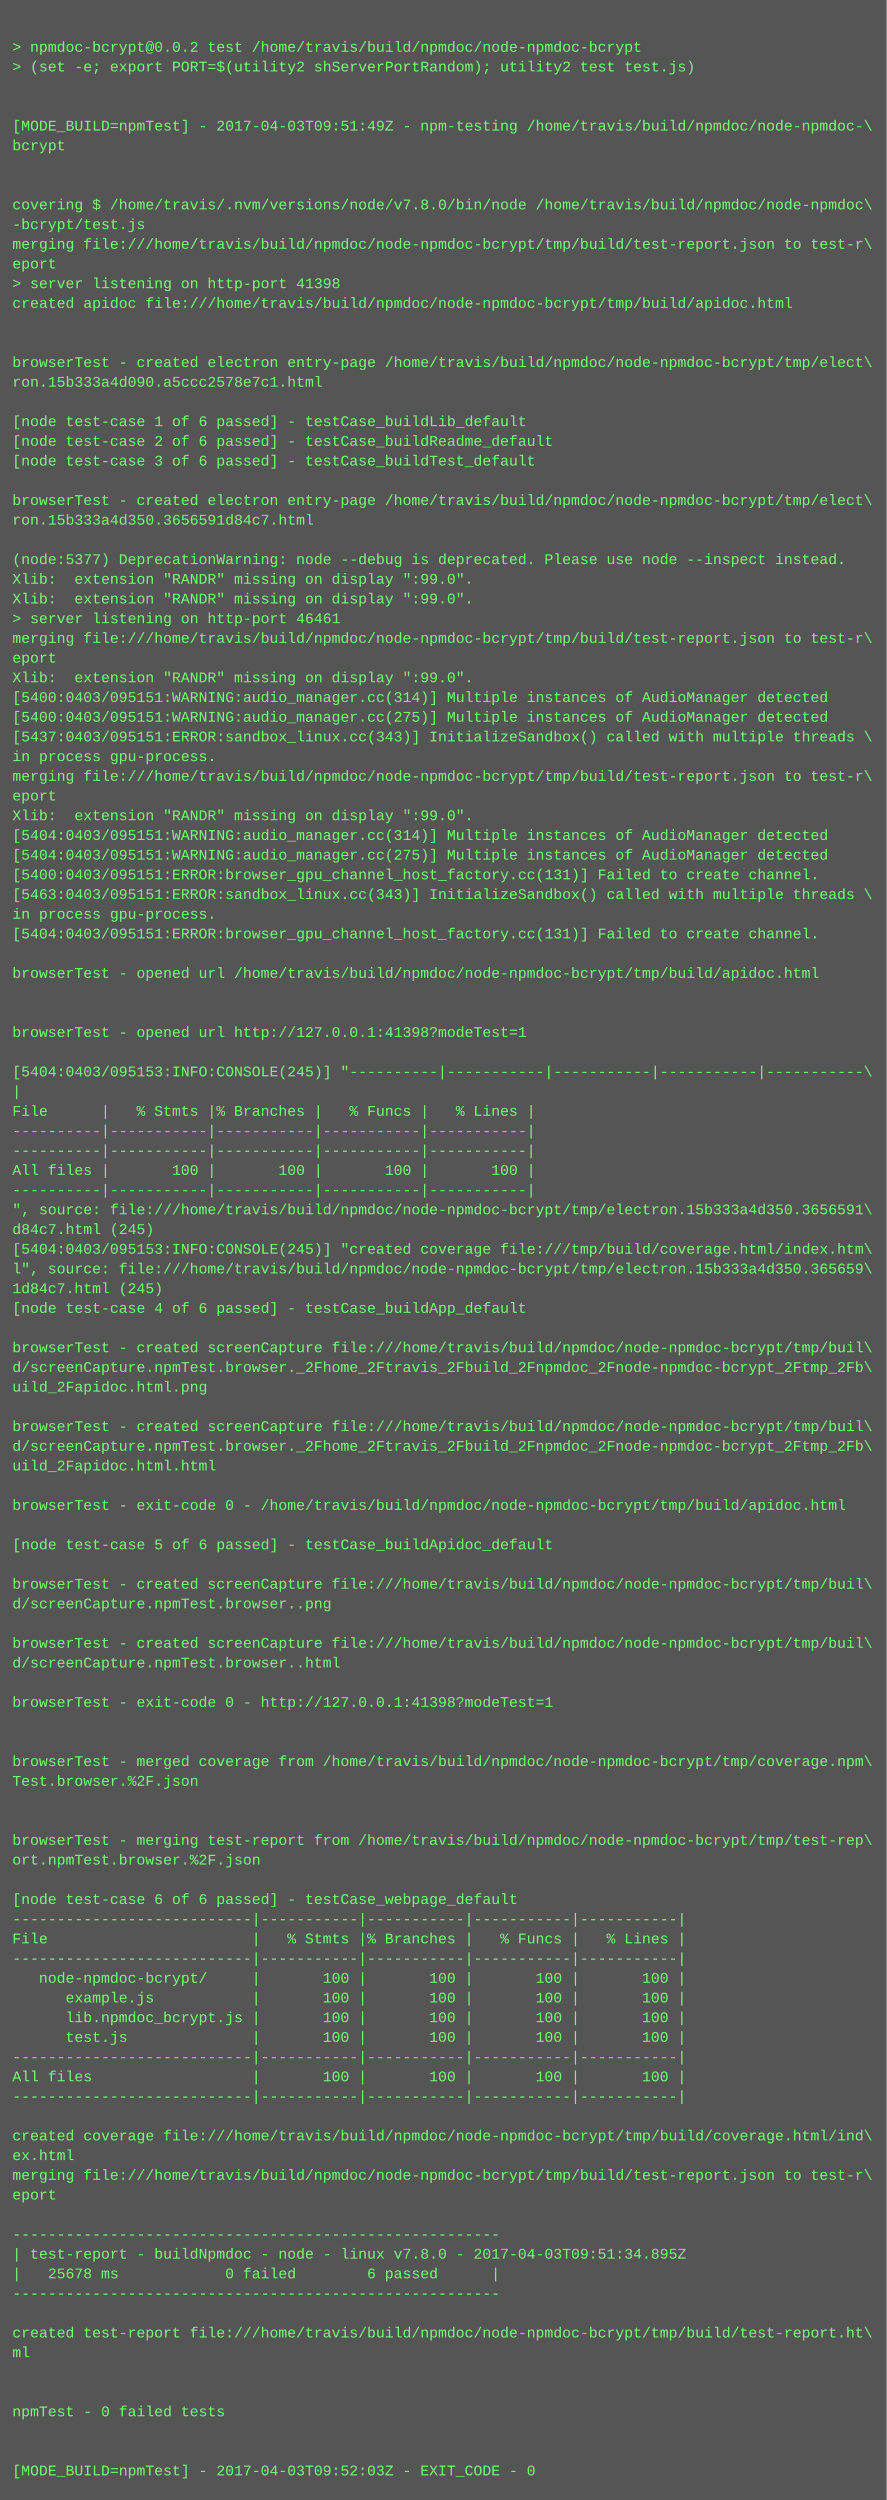
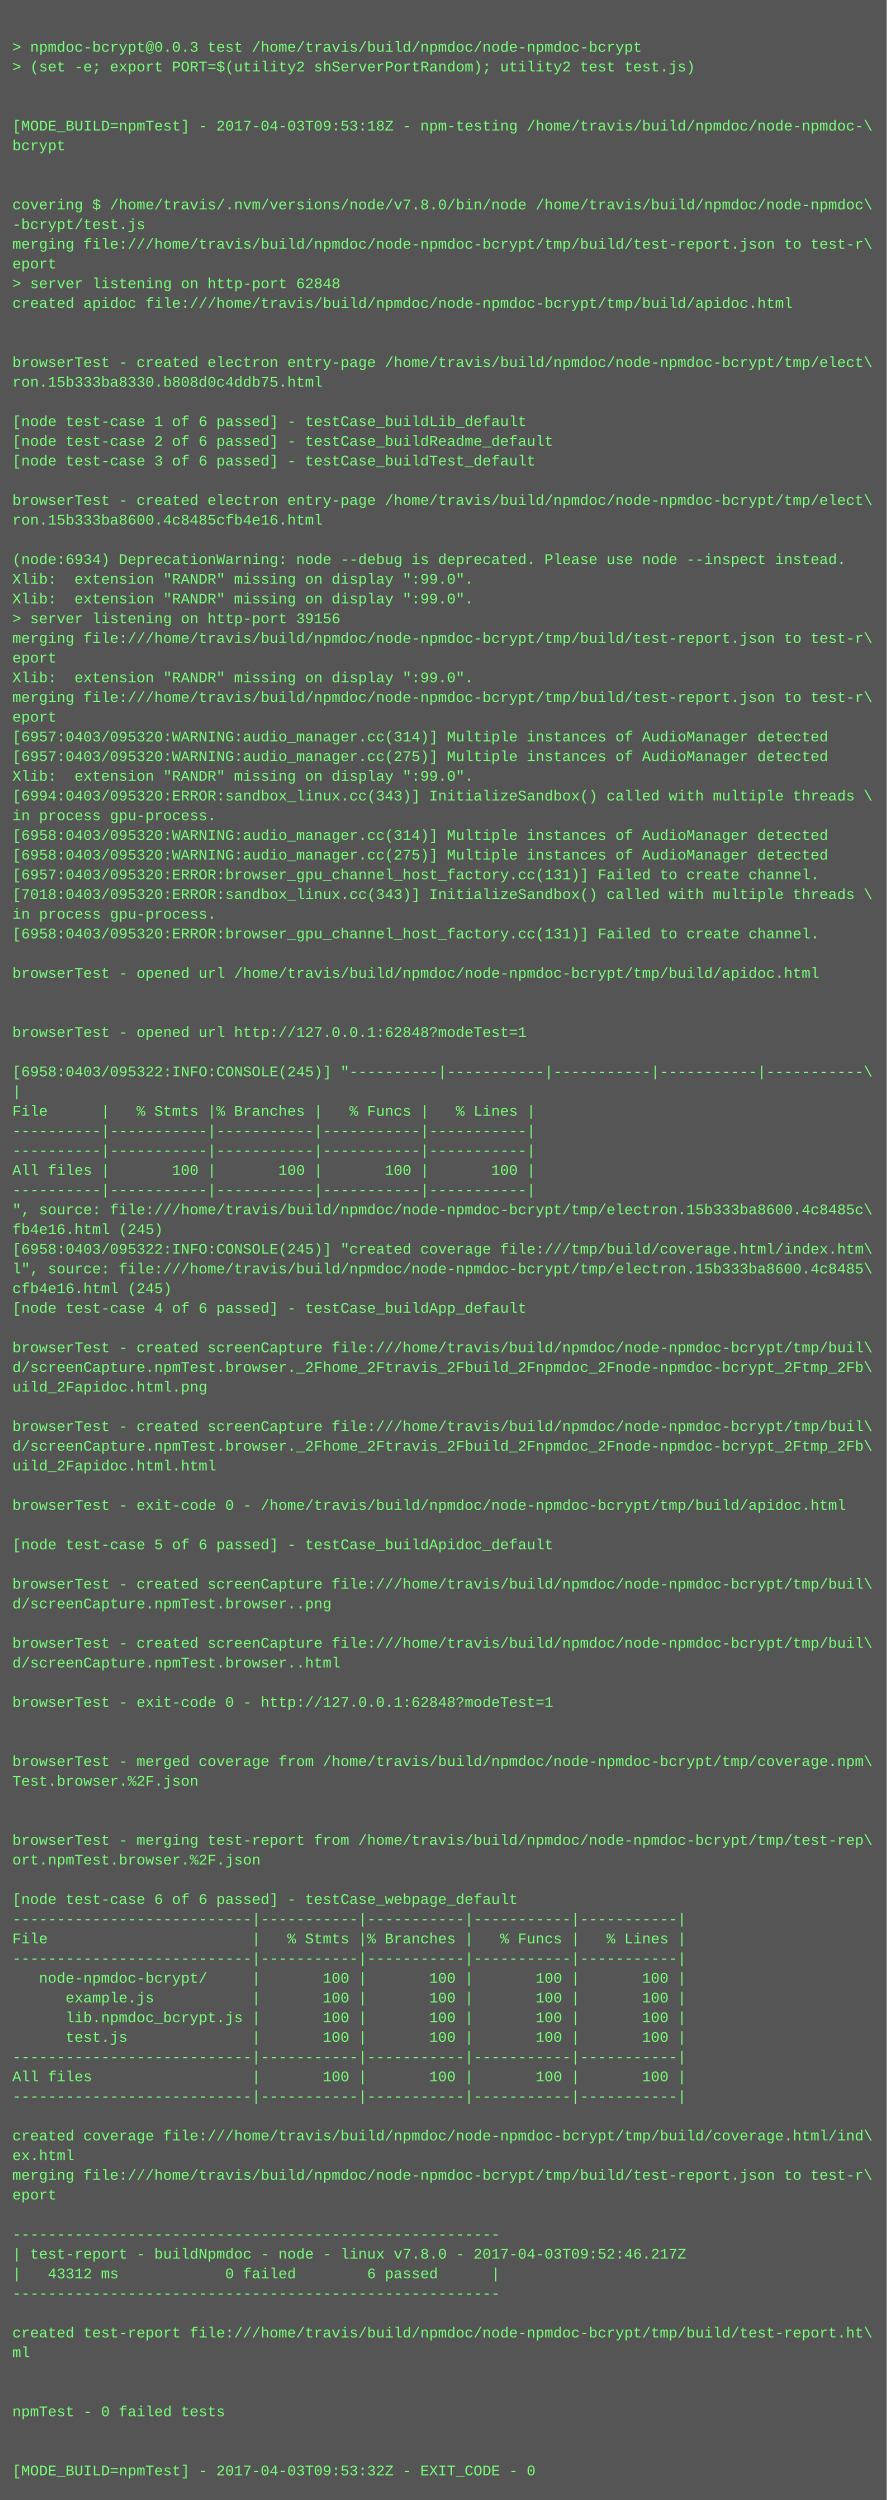
<svg xmlns="http://www.w3.org/2000/svg" height="2030" width="720">
  <rect height="2030" fill="#555" width="720" />
  <text fill="#7f7" font-family="Courier New" font-size="12" xml:space="preserve">
    <tspan x="10" y="26" />
-     <tspan x="10" y="42">&gt; npmdoc-bcrypt@0.0.2 test /home/travis/build/npmdoc/node-npmdoc-bcrypt</tspan>
+     <tspan x="10" y="42">&gt; npmdoc-bcrypt@0.0.3 test /home/travis/build/npmdoc/node-npmdoc-bcrypt</tspan>
    <tspan x="10" y="58">&gt; (set -e; export PORT=$(utility2 shServerPortRandom); utility2 test test.js)</tspan>
    <tspan x="10" y="74" />
    <tspan x="10" y="90" />
-     <tspan x="10" y="106">[MODE_BUILD=npmTest] - 2017-04-03T09:51:49Z - npm-testing /home/travis/build/npmdoc/node-npmdoc-\</tspan>
+     <tspan x="10" y="106">[MODE_BUILD=npmTest] - 2017-04-03T09:53:18Z - npm-testing /home/travis/build/npmdoc/node-npmdoc-\</tspan>
    <tspan x="10" y="122">bcrypt</tspan>
    <tspan x="10" y="138" />
    <tspan x="10" y="154" />
    <tspan x="10" y="170">covering $ /home/travis/.nvm/versions/node/v7.8.0/bin/node /home/travis/build/npmdoc/node-npmdoc\</tspan>
    <tspan x="10" y="186">-bcrypt/test.js</tspan>
    <tspan x="10" y="202">merging file:///home/travis/build/npmdoc/node-npmdoc-bcrypt/tmp/build/test-report.json to test-r\</tspan>
    <tspan x="10" y="218">eport</tspan>
-     <tspan x="10" y="234">&gt; server listening on http-port 41398</tspan>
+     <tspan x="10" y="234">&gt; server listening on http-port 62848</tspan>
    <tspan x="10" y="250">created apidoc file:///home/travis/build/npmdoc/node-npmdoc-bcrypt/tmp/build/apidoc.html</tspan>
    <tspan x="10" y="266" />
    <tspan x="10" y="282" />
    <tspan x="10" y="298">browserTest - created electron entry-page /home/travis/build/npmdoc/node-npmdoc-bcrypt/tmp/elect\</tspan>
-     <tspan x="10" y="314">ron.15b333a4d090.a5ccc2578e7c1.html</tspan>
+     <tspan x="10" y="314">ron.15b333ba8330.b808d0c4ddb75.html</tspan>
    <tspan x="10" y="330" />
    <tspan x="10" y="346">[node test-case 1 of 6 passed] - testCase_buildLib_default</tspan>
    <tspan x="10" y="362">[node test-case 2 of 6 passed] - testCase_buildReadme_default</tspan>
    <tspan x="10" y="378">[node test-case 3 of 6 passed] - testCase_buildTest_default</tspan>
    <tspan x="10" y="394" />
    <tspan x="10" y="410">browserTest - created electron entry-page /home/travis/build/npmdoc/node-npmdoc-bcrypt/tmp/elect\</tspan>
-     <tspan x="10" y="426">ron.15b333a4d350.3656591d84c7.html</tspan>
+     <tspan x="10" y="426">ron.15b333ba8600.4c8485cfb4e16.html</tspan>
    <tspan x="10" y="442" />
-     <tspan x="10" y="458">(node:5377) DeprecationWarning: node --debug is deprecated. Please use node --inspect instead.</tspan>
+     <tspan x="10" y="458">(node:6934) DeprecationWarning: node --debug is deprecated. Please use node --inspect instead.</tspan>
    <tspan x="10" y="474">Xlib:  extension "RANDR" missing on display ":99.0".</tspan>
    <tspan x="10" y="490">Xlib:  extension "RANDR" missing on display ":99.0".</tspan>
-     <tspan x="10" y="506">&gt; server listening on http-port 46461</tspan>
+     <tspan x="10" y="506">&gt; server listening on http-port 39156</tspan>
    <tspan x="10" y="522">merging file:///home/travis/build/npmdoc/node-npmdoc-bcrypt/tmp/build/test-report.json to test-r\</tspan>
    <tspan x="10" y="538">eport</tspan>
    <tspan x="10" y="554">Xlib:  extension "RANDR" missing on display ":99.0".</tspan>
-     <tspan x="10" y="570">[5400:0403/095151:WARNING:audio_manager.cc(314)] Multiple instances of AudioManager detected</tspan>
-     <tspan x="10" y="586">[5400:0403/095151:WARNING:audio_manager.cc(275)] Multiple instances of AudioManager detected</tspan>
-     <tspan x="10" y="602">[5437:0403/095151:ERROR:sandbox_linux.cc(343)] InitializeSandbox() called with multiple threads \</tspan>
-     <tspan x="10" y="618">in process gpu-process. </tspan>
-     <tspan x="10" y="634">merging file:///home/travis/build/npmdoc/node-npmdoc-bcrypt/tmp/build/test-report.json to test-r\</tspan>
-     <tspan x="10" y="650">eport</tspan>
-     <tspan x="10" y="666">Xlib:  extension "RANDR" missing on display ":99.0".</tspan>
-     <tspan x="10" y="682">[5404:0403/095151:WARNING:audio_manager.cc(314)] Multiple instances of AudioManager detected</tspan>
-     <tspan x="10" y="698">[5404:0403/095151:WARNING:audio_manager.cc(275)] Multiple instances of AudioManager detected</tspan>
-     <tspan x="10" y="714">[5400:0403/095151:ERROR:browser_gpu_channel_host_factory.cc(131)] Failed to create channel.</tspan>
-     <tspan x="10" y="730">[5463:0403/095151:ERROR:sandbox_linux.cc(343)] InitializeSandbox() called with multiple threads \</tspan>
+     <tspan x="10" y="570">merging file:///home/travis/build/npmdoc/node-npmdoc-bcrypt/tmp/build/test-report.json to test-r\</tspan>
+     <tspan x="10" y="586">eport</tspan>
+     <tspan x="10" y="602">[6957:0403/095320:WARNING:audio_manager.cc(314)] Multiple instances of AudioManager detected</tspan>
+     <tspan x="10" y="618">[6957:0403/095320:WARNING:audio_manager.cc(275)] Multiple instances of AudioManager detected</tspan>
+     <tspan x="10" y="634">Xlib:  extension "RANDR" missing on display ":99.0".</tspan>
+     <tspan x="10" y="650">[6994:0403/095320:ERROR:sandbox_linux.cc(343)] InitializeSandbox() called with multiple threads \</tspan>
+     <tspan x="10" y="666">in process gpu-process. </tspan>
+     <tspan x="10" y="682">[6958:0403/095320:WARNING:audio_manager.cc(314)] Multiple instances of AudioManager detected</tspan>
+     <tspan x="10" y="698">[6958:0403/095320:WARNING:audio_manager.cc(275)] Multiple instances of AudioManager detected</tspan>
+     <tspan x="10" y="714">[6957:0403/095320:ERROR:browser_gpu_channel_host_factory.cc(131)] Failed to create channel.</tspan>
+     <tspan x="10" y="730">[7018:0403/095320:ERROR:sandbox_linux.cc(343)] InitializeSandbox() called with multiple threads \</tspan>
    <tspan x="10" y="746">in process gpu-process. </tspan>
-     <tspan x="10" y="762">[5404:0403/095151:ERROR:browser_gpu_channel_host_factory.cc(131)] Failed to create channel.</tspan>
+     <tspan x="10" y="762">[6958:0403/095320:ERROR:browser_gpu_channel_host_factory.cc(131)] Failed to create channel.</tspan>
    <tspan x="10" y="778" />
    <tspan x="10" y="794">browserTest - opened url /home/travis/build/npmdoc/node-npmdoc-bcrypt/tmp/build/apidoc.html</tspan>
    <tspan x="10" y="810" />
    <tspan x="10" y="826" />
-     <tspan x="10" y="842">browserTest - opened url http://127.0.0.1:41398?modeTest=1</tspan>
+     <tspan x="10" y="842">browserTest - opened url http://127.0.0.1:62848?modeTest=1</tspan>
    <tspan x="10" y="858" />
-     <tspan x="10" y="874">[5404:0403/095153:INFO:CONSOLE(245)] "----------|-----------|-----------|-----------|-----------\</tspan>
+     <tspan x="10" y="874">[6958:0403/095322:INFO:CONSOLE(245)] "----------|-----------|-----------|-----------|-----------\</tspan>
    <tspan x="10" y="890">|</tspan>
    <tspan x="10" y="906">File      |   % Stmts |% Branches |   % Funcs |   % Lines |</tspan>
    <tspan x="10" y="922">----------|-----------|-----------|-----------|-----------|</tspan>
    <tspan x="10" y="938">----------|-----------|-----------|-----------|-----------|</tspan>
    <tspan x="10" y="954">All files |       100 |       100 |       100 |       100 |</tspan>
    <tspan x="10" y="970">----------|-----------|-----------|-----------|-----------|</tspan>
-     <tspan x="10" y="986">", source: file:///home/travis/build/npmdoc/node-npmdoc-bcrypt/tmp/electron.15b333a4d350.3656591\</tspan>
-     <tspan x="10" y="1002">d84c7.html (245)</tspan>
-     <tspan x="10" y="1018">[5404:0403/095153:INFO:CONSOLE(245)] "created coverage file:///tmp/build/coverage.html/index.htm\</tspan>
-     <tspan x="10" y="1034">l", source: file:///home/travis/build/npmdoc/node-npmdoc-bcrypt/tmp/electron.15b333a4d350.365659\</tspan>
-     <tspan x="10" y="1050">1d84c7.html (245)</tspan>
+     <tspan x="10" y="986">", source: file:///home/travis/build/npmdoc/node-npmdoc-bcrypt/tmp/electron.15b333ba8600.4c8485c\</tspan>
+     <tspan x="10" y="1002">fb4e16.html (245)</tspan>
+     <tspan x="10" y="1018">[6958:0403/095322:INFO:CONSOLE(245)] "created coverage file:///tmp/build/coverage.html/index.htm\</tspan>
+     <tspan x="10" y="1034">l", source: file:///home/travis/build/npmdoc/node-npmdoc-bcrypt/tmp/electron.15b333ba8600.4c8485\</tspan>
+     <tspan x="10" y="1050">cfb4e16.html (245)</tspan>
    <tspan x="10" y="1066">[node test-case 4 of 6 passed] - testCase_buildApp_default</tspan>
    <tspan x="10" y="1082" />
    <tspan x="10" y="1098">browserTest - created screenCapture file:///home/travis/build/npmdoc/node-npmdoc-bcrypt/tmp/buil\</tspan>
    <tspan x="10" y="1114">d/screenCapture.npmTest.browser._2Fhome_2Ftravis_2Fbuild_2Fnpmdoc_2Fnode-npmdoc-bcrypt_2Ftmp_2Fb\</tspan>
    <tspan x="10" y="1130">uild_2Fapidoc.html.png</tspan>
    <tspan x="10" y="1146" />
    <tspan x="10" y="1162">browserTest - created screenCapture file:///home/travis/build/npmdoc/node-npmdoc-bcrypt/tmp/buil\</tspan>
    <tspan x="10" y="1178">d/screenCapture.npmTest.browser._2Fhome_2Ftravis_2Fbuild_2Fnpmdoc_2Fnode-npmdoc-bcrypt_2Ftmp_2Fb\</tspan>
    <tspan x="10" y="1194">uild_2Fapidoc.html.html</tspan>
    <tspan x="10" y="1210" />
    <tspan x="10" y="1226">browserTest - exit-code 0 - /home/travis/build/npmdoc/node-npmdoc-bcrypt/tmp/build/apidoc.html</tspan>
    <tspan x="10" y="1242" />
    <tspan x="10" y="1258">[node test-case 5 of 6 passed] - testCase_buildApidoc_default</tspan>
    <tspan x="10" y="1274" />
    <tspan x="10" y="1290">browserTest - created screenCapture file:///home/travis/build/npmdoc/node-npmdoc-bcrypt/tmp/buil\</tspan>
    <tspan x="10" y="1306">d/screenCapture.npmTest.browser..png</tspan>
    <tspan x="10" y="1322" />
    <tspan x="10" y="1338">browserTest - created screenCapture file:///home/travis/build/npmdoc/node-npmdoc-bcrypt/tmp/buil\</tspan>
    <tspan x="10" y="1354">d/screenCapture.npmTest.browser..html</tspan>
    <tspan x="10" y="1370" />
-     <tspan x="10" y="1386">browserTest - exit-code 0 - http://127.0.0.1:41398?modeTest=1</tspan>
+     <tspan x="10" y="1386">browserTest - exit-code 0 - http://127.0.0.1:62848?modeTest=1</tspan>
    <tspan x="10" y="1402" />
    <tspan x="10" y="1418" />
    <tspan x="10" y="1434">browserTest - merged coverage from /home/travis/build/npmdoc/node-npmdoc-bcrypt/tmp/coverage.npm\</tspan>
    <tspan x="10" y="1450">Test.browser.%2F.json</tspan>
    <tspan x="10" y="1466" />
    <tspan x="10" y="1482" />
    <tspan x="10" y="1498">browserTest - merging test-report from /home/travis/build/npmdoc/node-npmdoc-bcrypt/tmp/test-rep\</tspan>
    <tspan x="10" y="1514">ort.npmTest.browser.%2F.json</tspan>
    <tspan x="10" y="1530" />
    <tspan x="10" y="1546">[node test-case 6 of 6 passed] - testCase_webpage_default</tspan>
    <tspan x="10" y="1562">---------------------------|-----------|-----------|-----------|-----------|</tspan>
    <tspan x="10" y="1578">File                       |   % Stmts |% Branches |   % Funcs |   % Lines |</tspan>
    <tspan x="10" y="1594">---------------------------|-----------|-----------|-----------|-----------|</tspan>
    <tspan x="10" y="1610">   node-npmdoc-bcrypt/     |       100 |       100 |       100 |       100 |</tspan>
    <tspan x="10" y="1626">      example.js           |       100 |       100 |       100 |       100 |</tspan>
    <tspan x="10" y="1642">      lib.npmdoc_bcrypt.js |       100 |       100 |       100 |       100 |</tspan>
    <tspan x="10" y="1658">      test.js              |       100 |       100 |       100 |       100 |</tspan>
    <tspan x="10" y="1674">---------------------------|-----------|-----------|-----------|-----------|</tspan>
    <tspan x="10" y="1690">All files                  |       100 |       100 |       100 |       100 |</tspan>
    <tspan x="10" y="1706">---------------------------|-----------|-----------|-----------|-----------|</tspan>
    <tspan x="10" y="1722" />
    <tspan x="10" y="1738">created coverage file:///home/travis/build/npmdoc/node-npmdoc-bcrypt/tmp/build/coverage.html/ind\</tspan>
    <tspan x="10" y="1754">ex.html</tspan>
    <tspan x="10" y="1770">merging file:///home/travis/build/npmdoc/node-npmdoc-bcrypt/tmp/build/test-report.json to test-r\</tspan>
    <tspan x="10" y="1786">eport</tspan>
    <tspan x="10" y="1802" />
    <tspan x="10" y="1818">-------------------------------------------------------</tspan>
-     <tspan x="10" y="1834">| test-report - buildNpmdoc - node - linux v7.8.0 - 2017-04-03T09:51:34.895Z</tspan>
-     <tspan x="10" y="1850">|   25678 ms            0 failed        6 passed      |</tspan>
+     <tspan x="10" y="1834">| test-report - buildNpmdoc - node - linux v7.8.0 - 2017-04-03T09:52:46.217Z</tspan>
+     <tspan x="10" y="1850">|   43312 ms            0 failed        6 passed      |</tspan>
    <tspan x="10" y="1866">-------------------------------------------------------</tspan>
    <tspan x="10" y="1882" />
    <tspan x="10" y="1898">created test-report file:///home/travis/build/npmdoc/node-npmdoc-bcrypt/tmp/build/test-report.ht\</tspan>
    <tspan x="10" y="1914">ml</tspan>
    <tspan x="10" y="1930" />
    <tspan x="10" y="1946" />
    <tspan x="10" y="1962">npmTest - 0 failed tests</tspan>
    <tspan x="10" y="1978" />
    <tspan x="10" y="1994" />
-     <tspan x="10" y="2010">[MODE_BUILD=npmTest] - 2017-04-03T09:52:03Z - EXIT_CODE - 0</tspan>
+     <tspan x="10" y="2010">[MODE_BUILD=npmTest] - 2017-04-03T09:53:32Z - EXIT_CODE - 0</tspan>
  </text>
</svg>
